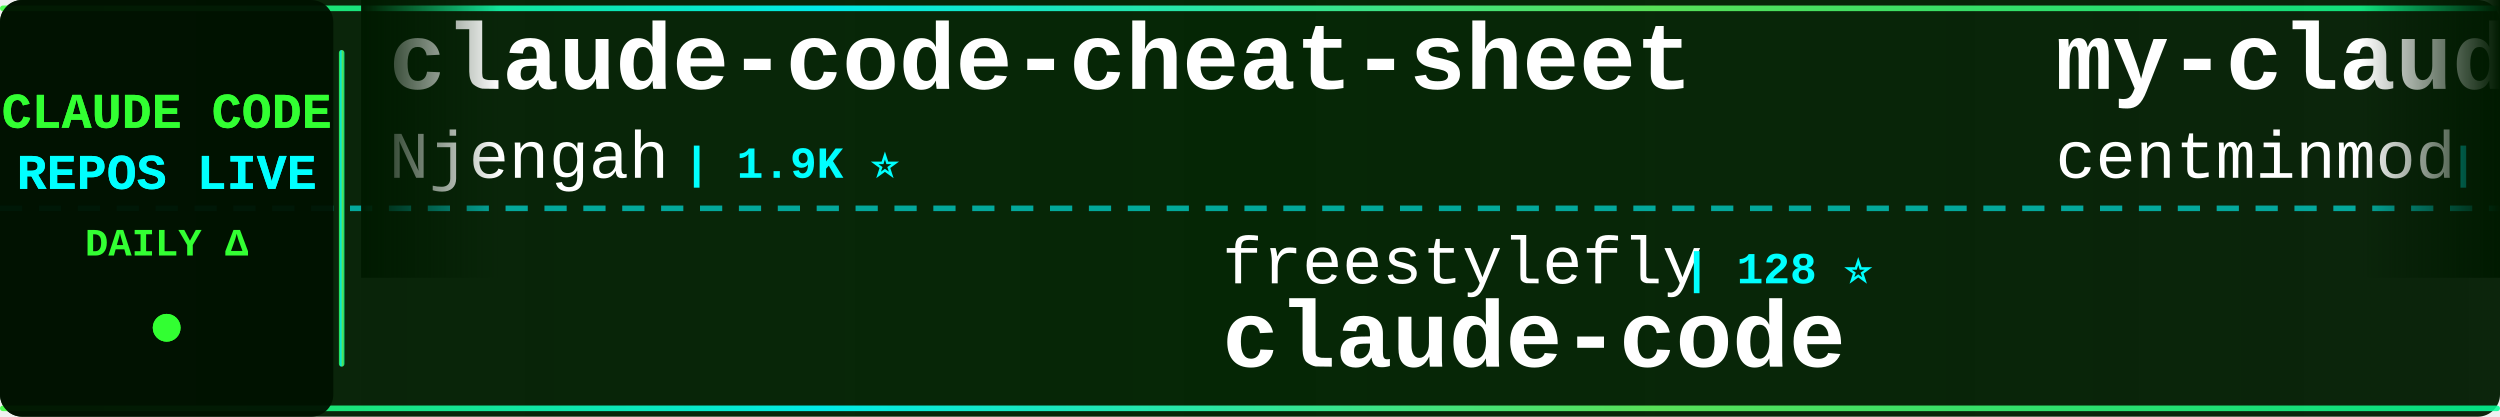
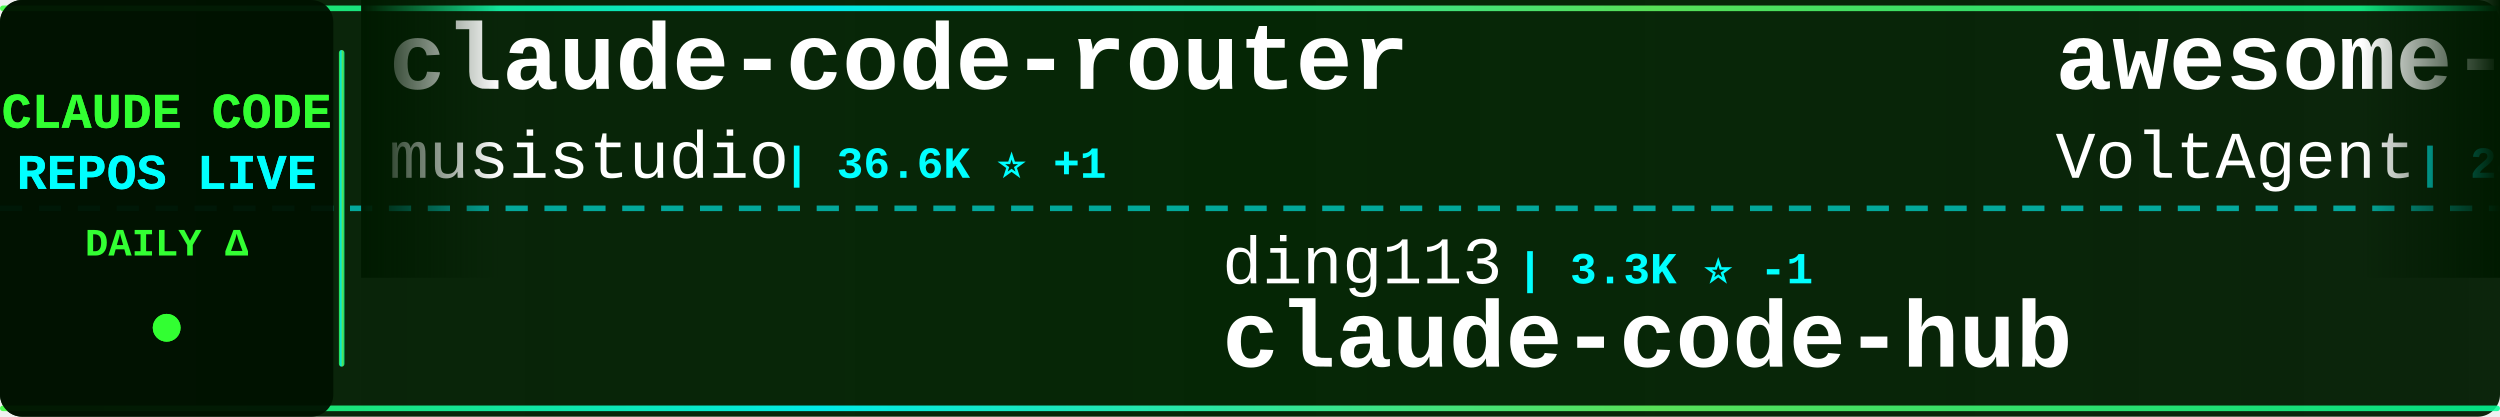
<svg xmlns="http://www.w3.org/2000/svg" width="900" height="150">
  <defs>
    <linearGradient id="tickerBg" x1="0%" y1="0%" x2="100%" y2="0%">
      <stop offset="0%" style="stop-color:#001a00;stop-opacity:0.95" />
      <stop offset="50%" style="stop-color:#002200;stop-opacity:0.98" />
      <stop offset="100%" style="stop-color:#001a00;stop-opacity:0.95" />
    </linearGradient>
    <linearGradient id="borderGrad" x1="0%" y1="0%" x2="100%" y2="0%">
      <stop offset="0%" style="stop-color:#33ff33;stop-opacity:0.85">
        <animate attributeName="stop-opacity" values="0.85;1;0.85" dur="2s" repeatCount="indefinite" />
      </stop>
      <stop offset="33%" style="stop-color:#00ffff;stop-opacity:0.9">
        <animate attributeName="stop-opacity" values="0.9;1;0.9" dur="2.2s" repeatCount="indefinite" />
      </stop>
      <stop offset="66%" style="stop-color:#66ff66;stop-opacity:0.85">
        <animate attributeName="stop-opacity" values="0.85;1;0.85" dur="1.8s" repeatCount="indefinite" />
      </stop>
      <stop offset="100%" style="stop-color:#00ff99;stop-opacity:0.85">
        <animate attributeName="stop-opacity" values="0.85;1;0.85" dur="2s" repeatCount="indefinite" />
      </stop>
    </linearGradient>
    <filter id="textGlow">
      <feGaussianBlur stdDeviation="0.1" result="coloredBlur" />
      <feMerge>
        <feMergeNode in="coloredBlur" />
        <feMergeNode in="SourceGraphic" />
      </feMerge>
    </filter>
    <filter id="metricGlow">
      <feGaussianBlur stdDeviation="0.2" result="coloredBlur" />
      <feMerge>
        <feMergeNode in="coloredBlur" />
        <feMergeNode in="SourceGraphic" />
      </feMerge>
    </filter>
    <linearGradient id="leftFade" x1="0%" y1="0%" x2="100%" y2="0%">
      <stop offset="0%" style="stop-color:#001a00;stop-opacity:1" />
      <stop offset="100%" style="stop-color:#001a00;stop-opacity:0" />
    </linearGradient>
    <linearGradient id="rightFade" x1="0%" y1="0%" x2="100%" y2="0%">
      <stop offset="0%" style="stop-color:#001a00;stop-opacity:0" />
      <stop offset="100%" style="stop-color:#001a00;stop-opacity:1" />
    </linearGradient>
  </defs>
  <rect width="900" height="150" fill="url(#tickerBg)" rx="8" />
  <rect x="0" y="2" width="900" height="2" fill="url(#borderGrad)" rx="1" />
  <rect x="0" y="146" width="900" height="2" fill="url(#borderGrad)" rx="1" />
  <line x1="0" y1="75" x2="900" y2="75" stroke="#00ffff" stroke-width="2" stroke-dasharray="8 6" opacity="0.6" />
  <rect x="0" y="0" width="120" height="150" fill="#001100" opacity="0.95" rx="8" />
  <text x="60" y="46" font-family="'Courier New', monospace" font-size="18" font-weight="bold" fill="#33ff33" text-anchor="middle" filter="url(#textGlow)">
    CLAUDE CODE
  </text>
  <text x="60" y="68" font-family="'Courier New', monospace" font-size="18" font-weight="bold" fill="#00ffff" text-anchor="middle" filter="url(#textGlow)">
    REPOS LIVE
  </text>
  <text x="60" y="92" font-family="'Courier New', monospace" font-size="14" font-weight="bold" fill="#33ff33" text-anchor="middle">
    DAILY Δ
  </text>
  <circle cx="60" cy="118" r="5" fill="#33ff33" filter="url(#metricGlow)">
    <animate attributeName="r" values="4;6;4" dur="1.5s" repeatCount="indefinite" />
    <animate attributeName="opacity" values="0.6;1;0.6" dur="1.5s" repeatCount="indefinite" />
  </circle>
  <rect x="122" y="18" width="2" height="114" fill="url(#borderGrad)" rx="1" />
  <clipPath id="tickerClip">
    <rect x="130" y="0" width="770" height="150" />
  </clipPath>
  <g clip-path="url(#tickerClip)">
    <g id="tickerItems">
      <animateTransform attributeName="transform" attributeType="XML" type="translate" from="0 0" to="-3000 0" dur="54s" repeatCount="indefinite" />
      <g transform="translate(0, 0)">
-         <text x="140" y="32" font-family="'Courier New', monospace" font-size="34" font-weight="bold" fill="#ffffff">claude-code-cheat-sheet</text>
-         <text x="140" y="64" font-family="'Courier New', monospace" font-size="24" font-weight="normal" fill="#ffffff" opacity="1.0">Njengah</text>
-         <text x="246" y="64" font-family="'Courier New', monospace" font-size="16" font-weight="bold" fill="#00ffff"> | 1.9K ⭐</text>
+         <text x="140" y="32" font-family="'Courier New', monospace" font-size="34" font-weight="bold" fill="#ffffff">claude-code-router</text>
+         <text x="140" y="64" font-family="'Courier New', monospace" font-size="24" font-weight="normal" fill="#ffffff" opacity="1.0">musistudio</text>
+         <text x="282" y="64" font-family="'Courier New', monospace" font-size="16" font-weight="bold" fill="#00ffff"> | 36.6K ⭐ +1</text>
      </g>
      <g transform="translate(300, 0)">
-         <text x="140" y="102" font-family="'Courier New', monospace" font-size="24" font-weight="normal" fill="#ffffff" opacity="1.0">freestylefly</text>
-         <text x="306" y="102" font-family="'Courier New', monospace" font-size="16" font-weight="bold" fill="#00ffff"> | 128 ⭐</text>
-         <text x="140" y="132" font-family="'Courier New', monospace" font-size="34" font-weight="bold" fill="#ffffff">claude-code</text>
+         <text x="140" y="102" font-family="'Courier New', monospace" font-size="24" font-weight="normal" fill="#ffffff" opacity="1.0">ding113</text>
+         <text x="246" y="102" font-family="'Courier New', monospace" font-size="16" font-weight="bold" fill="#00ffff"> | 3.3K ⭐ -1</text>
+         <text x="140" y="132" font-family="'Courier New', monospace" font-size="34" font-weight="bold" fill="#ffffff">claude-code-hub</text>
      </g>
      <g transform="translate(600, 0)">
-         <text x="140" y="32" font-family="'Courier New', monospace" font-size="34" font-weight="bold" fill="#ffffff">my-claude-code-setup</text>
-         <text x="140" y="64" font-family="'Courier New', monospace" font-size="24" font-weight="normal" fill="#ffffff" opacity="1.0">centminmod</text>
-         <text x="282" y="64" font-family="'Courier New', monospace" font-size="16" font-weight="bold" fill="#00ffff"> | 2.6K ⭐</text>
+         <text x="140" y="32" font-family="'Courier New', monospace" font-size="34" font-weight="bold" fill="#ffffff">awesome-claude-code-suba...</text>
+         <text x="140" y="64" font-family="'Courier New', monospace" font-size="24" font-weight="normal" fill="#ffffff" opacity="1.0">VoltAgent</text>
+         <text x="270" y="64" font-family="'Courier New', monospace" font-size="16" font-weight="bold" fill="#00ffff"> | 24.2K ⭐ +3</text>
      </g>
      <g transform="translate(900, 0)">
-         <text x="140" y="102" font-family="'Courier New', monospace" font-size="24" font-weight="normal" fill="#ffffff" opacity="1.0">feiskyer</text>
-         <text x="258" y="102" font-family="'Courier New', monospace" font-size="16" font-weight="bold" fill="#00ffff"> | 1.6K ⭐</text>
-         <text x="140" y="132" font-family="'Courier New', monospace" font-size="34" font-weight="bold" fill="#ffffff">claude-code-settings</text>
+         <text x="140" y="102" font-family="'Courier New', monospace" font-size="24" font-weight="normal" fill="#ffffff" opacity="1.0">OneRedOak</text>
+         <text x="270" y="102" font-family="'Courier New', monospace" font-size="16" font-weight="bold" fill="#00ffff"> | 3.9K ⭐</text>
+         <text x="140" y="132" font-family="'Courier New', monospace" font-size="34" font-weight="bold" fill="#ffffff">claude-code-workflows</text>
      </g>
      <g transform="translate(1200, 0)">
-         <text x="140" y="32" font-family="'Courier New', monospace" font-size="34" font-weight="bold" fill="#ffffff">claude-code-showcase</text>
-         <text x="140" y="64" font-family="'Courier New', monospace" font-size="24" font-weight="normal" fill="#ffffff" opacity="1.0">ChrisWiles</text>
-         <text x="282" y="64" font-family="'Courier New', monospace" font-size="16" font-weight="bold" fill="#00ffff"> | 6.0K ⭐ +2</text>
+         <text x="140" y="32" font-family="'Courier New', monospace" font-size="34" font-weight="bold" fill="#ffffff">claude-code-system-promp...</text>
+         <text x="140" y="64" font-family="'Courier New', monospace" font-size="24" font-weight="normal" fill="#ffffff" opacity="1.0">Piebald-AI</text>
+         <text x="282" y="64" font-family="'Courier New', monospace" font-size="16" font-weight="bold" fill="#00ffff"> | 12.3K ⭐</text>
      </g>
      <g transform="translate(1500, 0)">
-         <text x="140" y="102" font-family="'Courier New', monospace" font-size="24" font-weight="normal" fill="#ffffff" opacity="1.0">jarmuine</text>
-         <text x="258" y="102" font-family="'Courier New', monospace" font-size="16" font-weight="bold" fill="#00ffff"> | 2.3K ⭐ +1</text>
-         <text x="140" y="132" font-family="'Courier New', monospace" font-size="34" font-weight="bold" fill="#ffffff">claude-code</text>
+         <text x="140" y="102" font-family="'Courier New', monospace" font-size="24" font-weight="normal" fill="#ffffff" opacity="1.0">edmund-io</text>
+         <text x="270" y="102" font-family="'Courier New', monospace" font-size="16" font-weight="bold" fill="#00ffff"> | 1.5K ⭐</text>
+         <text x="140" y="132" font-family="'Courier New', monospace" font-size="34" font-weight="bold" fill="#ffffff">edmunds-claude-code</text>
      </g>
      <g transform="translate(1800, 0)">
-         <text x="140" y="32" font-family="'Courier New', monospace" font-size="34" font-weight="bold" fill="#ffffff">claude-code</text>
-         <text x="140" y="64" font-family="'Courier New', monospace" font-size="24" font-weight="normal" fill="#ffffff" opacity="1.0">claude-code-best</text>
-         <text x="354" y="64" font-family="'Courier New', monospace" font-size="16" font-weight="bold" fill="#00ffff"> | 22.0K ⭐ +9</text>
+         <text x="140" y="32" font-family="'Courier New', monospace" font-size="34" font-weight="bold" fill="#ffffff">claude-code-source</text>
+         <text x="140" y="64" font-family="'Courier New', monospace" font-size="24" font-weight="normal" fill="#ffffff" opacity="1.0">AprilNEA</text>
+         <text x="258" y="64" font-family="'Courier New', monospace" font-size="16" font-weight="bold" fill="#00ffff"> | 391 ⭐ -1</text>
      </g>
      <g transform="translate(2100, 0)">
+         <text x="140" y="102" font-family="'Courier New', monospace" font-size="24" font-weight="normal" fill="#ffffff" opacity="1.0">luyao618</text>
+         <text x="258" y="102" font-family="'Courier New', monospace" font-size="16" font-weight="bold" fill="#00ffff"> | 1.7K ⭐</text>
+         <text x="140" y="132" font-family="'Courier New', monospace" font-size="34" font-weight="bold" fill="#ffffff">Claude-Code-Source-Study</text>
+       </g>
+       <g transform="translate(2400, 0)">
+         <text x="140" y="32" font-family="'Courier New', monospace" font-size="34" font-weight="bold" fill="#ffffff">claude-code-guide</text>
+         <text x="140" y="64" font-family="'Courier New', monospace" font-size="24" font-weight="normal" fill="#ffffff" opacity="1.0">zebbern</text>
+         <text x="246" y="64" font-family="'Courier New', monospace" font-size="16" font-weight="bold" fill="#00ffff"> | 4.6K ⭐</text>
+       </g>
+       <g transform="translate(2700, 0)">
        <text x="140" y="102" font-family="'Courier New', monospace" font-size="24" font-weight="normal" fill="#ffffff" opacity="1.0">Yuyz0112</text>
        <text x="258" y="102" font-family="'Courier New', monospace" font-size="16" font-weight="bold" fill="#00ffff"> | 2.4K ⭐</text>
        <text x="140" y="132" font-family="'Courier New', monospace" font-size="34" font-weight="bold" fill="#ffffff">claude-code-reverse</text>
      </g>
-       <g transform="translate(2400, 0)">
-         <text x="140" y="32" font-family="'Courier New', monospace" font-size="34" font-weight="bold" fill="#ffffff">oh-my-claudecode</text>
-         <text x="140" y="64" font-family="'Courier New', monospace" font-size="24" font-weight="normal" fill="#ffffff" opacity="1.0">Yeachan-Heo</text>
-         <text x="294" y="64" font-family="'Courier New', monospace" font-size="16" font-weight="bold" fill="#00ffff"> | 38.5K ⭐ +6</text>
-       </g>
-       <g transform="translate(2700, 0)">
-         <text x="140" y="102" font-family="'Courier New', monospace" font-size="24" font-weight="normal" fill="#ffffff" opacity="1.0">pengchengneo</text>
-         <text x="306" y="102" font-family="'Courier New', monospace" font-size="16" font-weight="bold" fill="#00ffff"> | 1.7K ⭐</text>
-         <text x="140" y="132" font-family="'Courier New', monospace" font-size="34" font-weight="bold" fill="#ffffff">Claude-Code</text>
-       </g>
      <g transform="translate(3000, 0)">
-         <text x="140" y="32" font-family="'Courier New', monospace" font-size="34" font-weight="bold" fill="#ffffff">claude-code-cheat-sheet</text>
-         <text x="140" y="64" font-family="'Courier New', monospace" font-size="24" font-weight="normal" fill="#ffffff" opacity="1.0">Njengah</text>
-         <text x="246" y="64" font-family="'Courier New', monospace" font-size="16" font-weight="bold" fill="#00ffff"> | 1.9K ⭐</text>
+         <text x="140" y="32" font-family="'Courier New', monospace" font-size="34" font-weight="bold" fill="#ffffff">claude-code-router</text>
+         <text x="140" y="64" font-family="'Courier New', monospace" font-size="24" font-weight="normal" fill="#ffffff" opacity="1.0">musistudio</text>
+         <text x="282" y="64" font-family="'Courier New', monospace" font-size="16" font-weight="bold" fill="#00ffff"> | 36.6K ⭐ +1</text>
      </g>
      <g transform="translate(3300, 0)">
-         <text x="140" y="102" font-family="'Courier New', monospace" font-size="24" font-weight="normal" fill="#ffffff" opacity="1.0">freestylefly</text>
-         <text x="306" y="102" font-family="'Courier New', monospace" font-size="16" font-weight="bold" fill="#00ffff"> | 128 ⭐</text>
-         <text x="140" y="132" font-family="'Courier New', monospace" font-size="34" font-weight="bold" fill="#ffffff">claude-code</text>
+         <text x="140" y="102" font-family="'Courier New', monospace" font-size="24" font-weight="normal" fill="#ffffff" opacity="1.0">ding113</text>
+         <text x="246" y="102" font-family="'Courier New', monospace" font-size="16" font-weight="bold" fill="#00ffff"> | 3.3K ⭐ -1</text>
+         <text x="140" y="132" font-family="'Courier New', monospace" font-size="34" font-weight="bold" fill="#ffffff">claude-code-hub</text>
      </g>
      <g transform="translate(3600, 0)">
-         <text x="140" y="32" font-family="'Courier New', monospace" font-size="34" font-weight="bold" fill="#ffffff">my-claude-code-setup</text>
-         <text x="140" y="64" font-family="'Courier New', monospace" font-size="24" font-weight="normal" fill="#ffffff" opacity="1.0">centminmod</text>
-         <text x="282" y="64" font-family="'Courier New', monospace" font-size="16" font-weight="bold" fill="#00ffff"> | 2.6K ⭐</text>
+         <text x="140" y="32" font-family="'Courier New', monospace" font-size="34" font-weight="bold" fill="#ffffff">awesome-claude-code-suba...</text>
+         <text x="140" y="64" font-family="'Courier New', monospace" font-size="24" font-weight="normal" fill="#ffffff" opacity="1.0">VoltAgent</text>
+         <text x="270" y="64" font-family="'Courier New', monospace" font-size="16" font-weight="bold" fill="#00ffff"> | 24.2K ⭐ +3</text>
      </g>
      <g transform="translate(3900, 0)">
-         <text x="140" y="102" font-family="'Courier New', monospace" font-size="24" font-weight="normal" fill="#ffffff" opacity="1.0">feiskyer</text>
-         <text x="258" y="102" font-family="'Courier New', monospace" font-size="16" font-weight="bold" fill="#00ffff"> | 1.6K ⭐</text>
-         <text x="140" y="132" font-family="'Courier New', monospace" font-size="34" font-weight="bold" fill="#ffffff">claude-code-settings</text>
+         <text x="140" y="102" font-family="'Courier New', monospace" font-size="24" font-weight="normal" fill="#ffffff" opacity="1.0">OneRedOak</text>
+         <text x="270" y="102" font-family="'Courier New', monospace" font-size="16" font-weight="bold" fill="#00ffff"> | 3.9K ⭐</text>
+         <text x="140" y="132" font-family="'Courier New', monospace" font-size="34" font-weight="bold" fill="#ffffff">claude-code-workflows</text>
      </g>
    </g>
  </g>
  <rect x="130" y="0" width="50" height="100" fill="url(#leftFade)" />
  <rect x="850" y="0" width="50" height="100" fill="url(#rightFade)" />
</svg>
